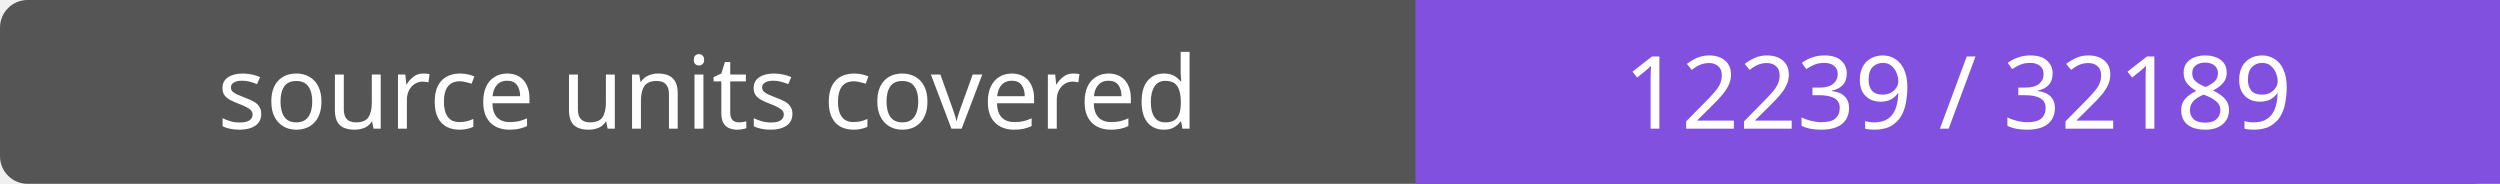
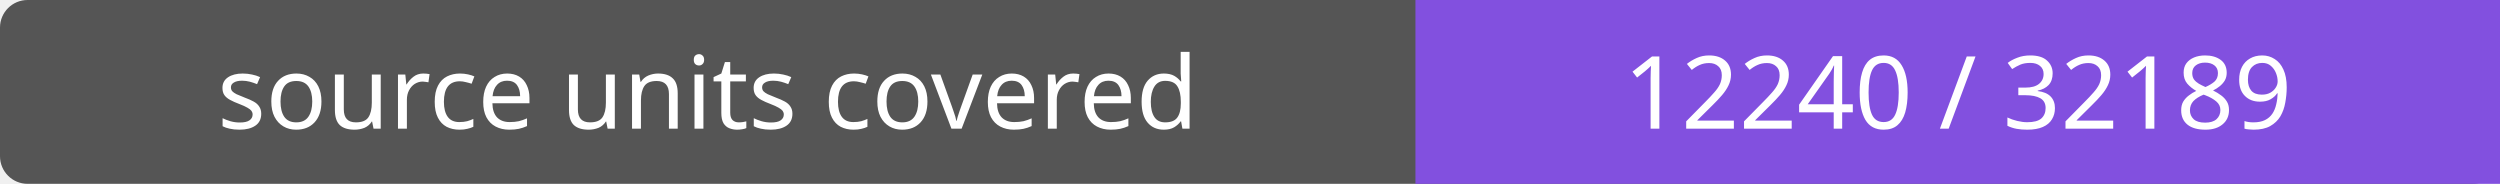
- <svg xmlns="http://www.w3.org/2000/svg" width="272" height="20" role="img" aria-label="source units covered: 12239 / 32189">
+ <svg xmlns="http://www.w3.org/2000/svg" width="272" height="20" role="img" aria-label="source units covered: 12240 / 32189">
  <rect width="272" height="20" rx="3" fill="#555" />
  <path fill="#8250df" d="M154 0h118v20H154z" />
  <g fill="#fff" text-anchor="middle" font-family="Verdana,sans-serif" font-size="11">
    <text x="77.0" y="14">source units covered</text>
-     <text x="213.0" y="14">12239 / 32189</text>
+     <text x="213.0" y="14">12240 / 32189</text>
  </g>
</svg>
